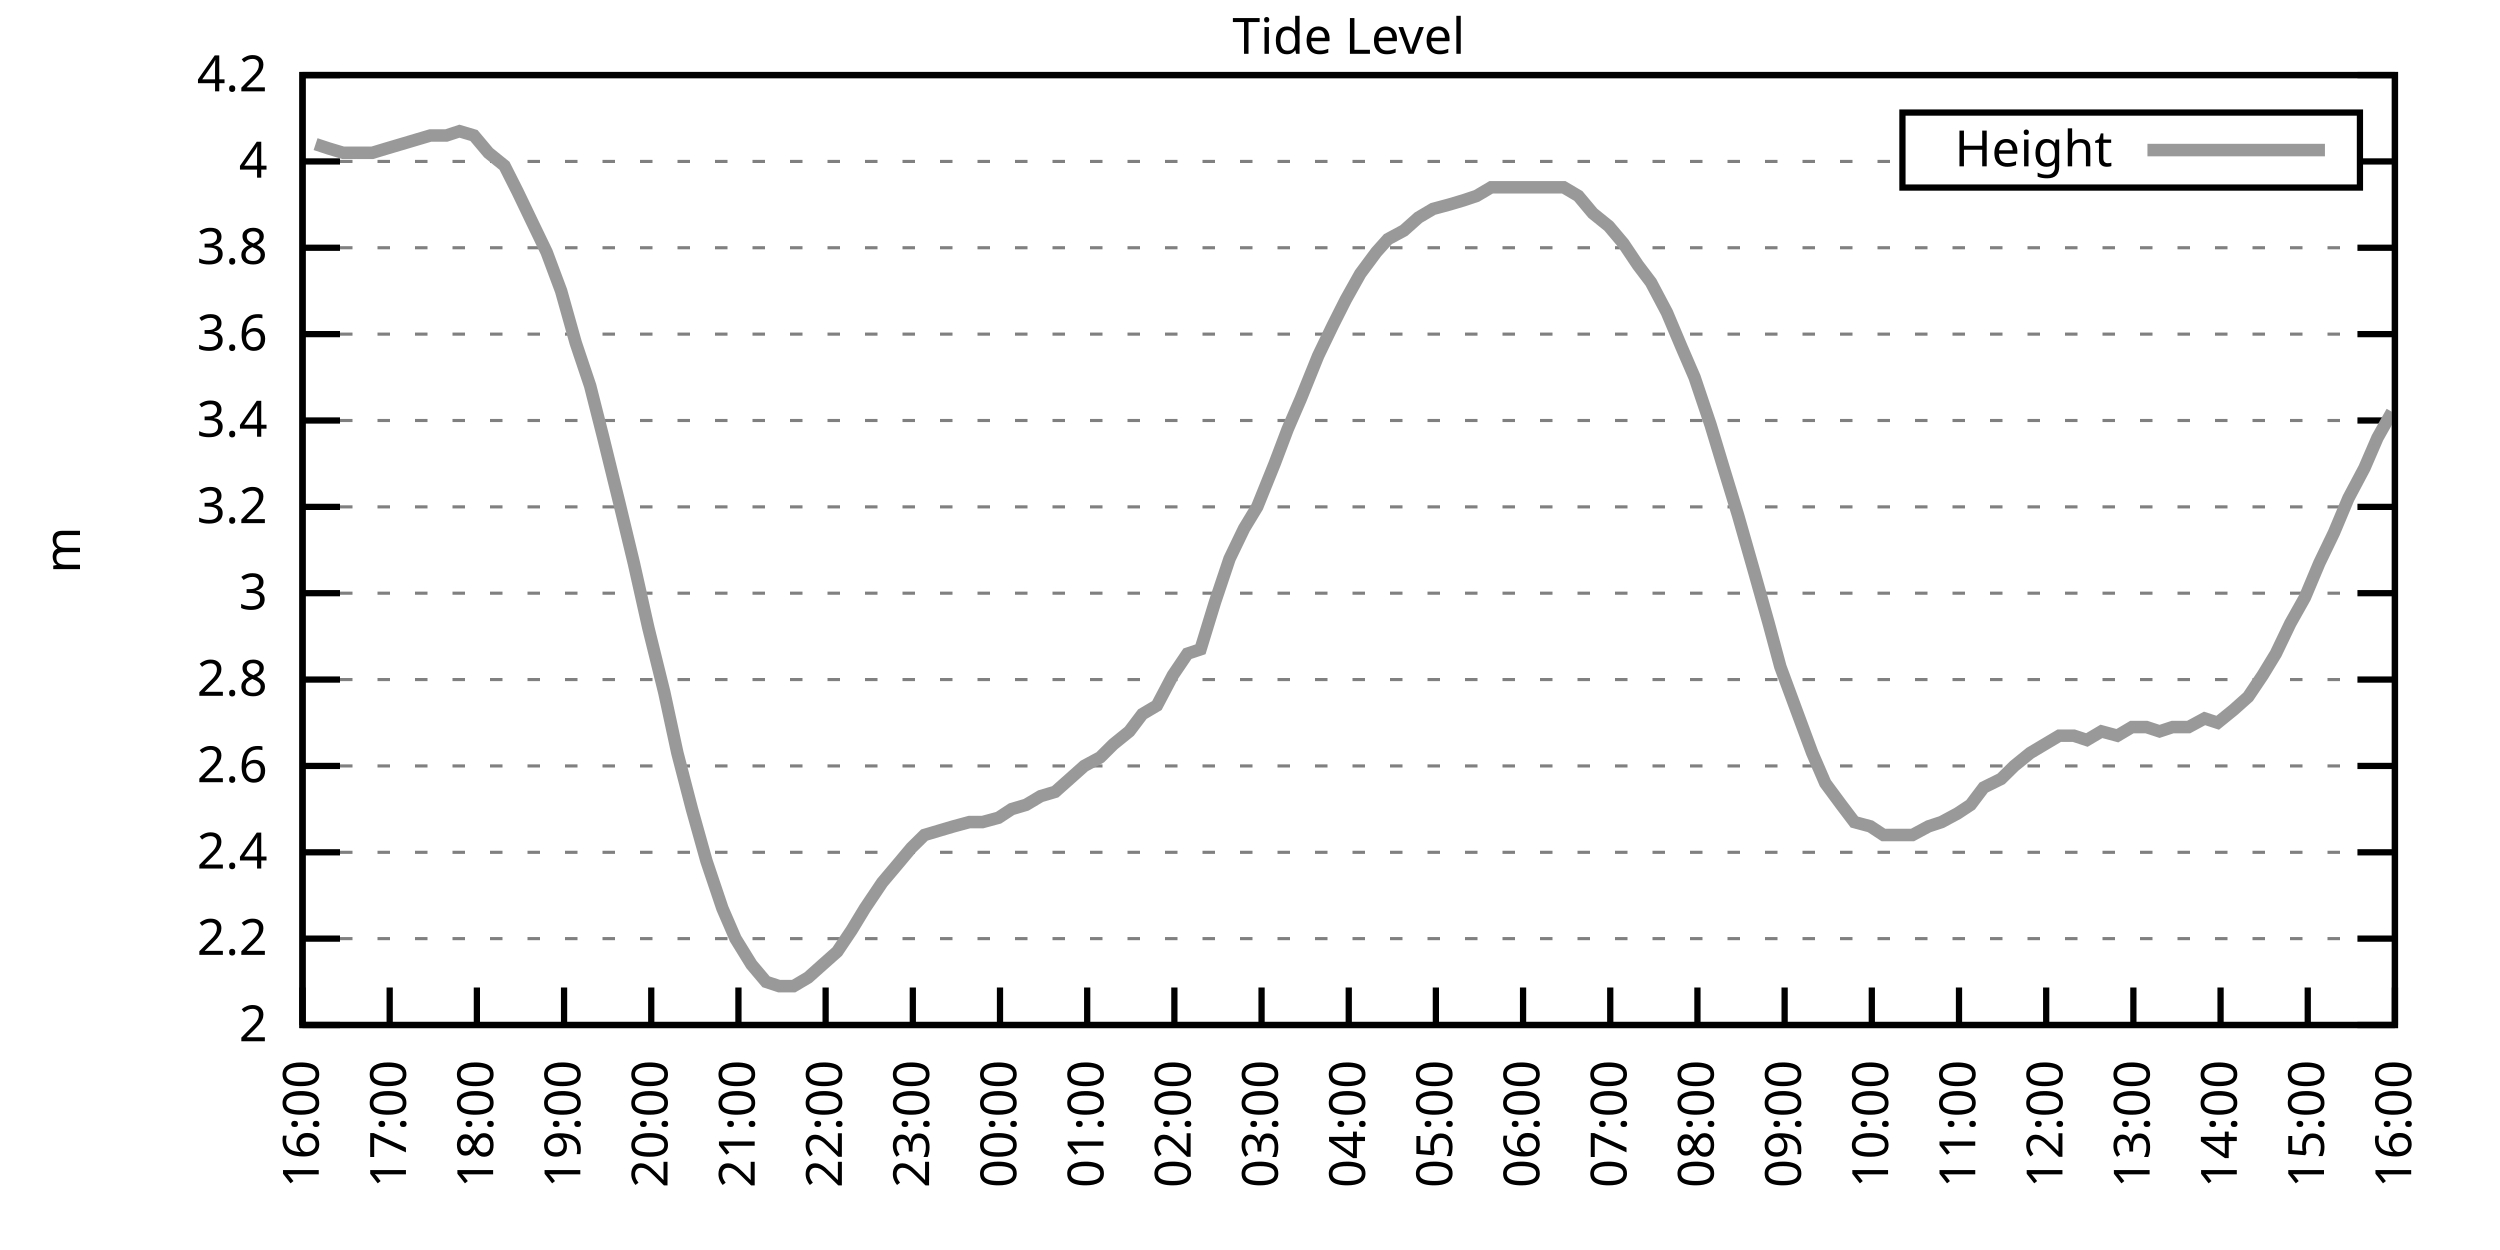
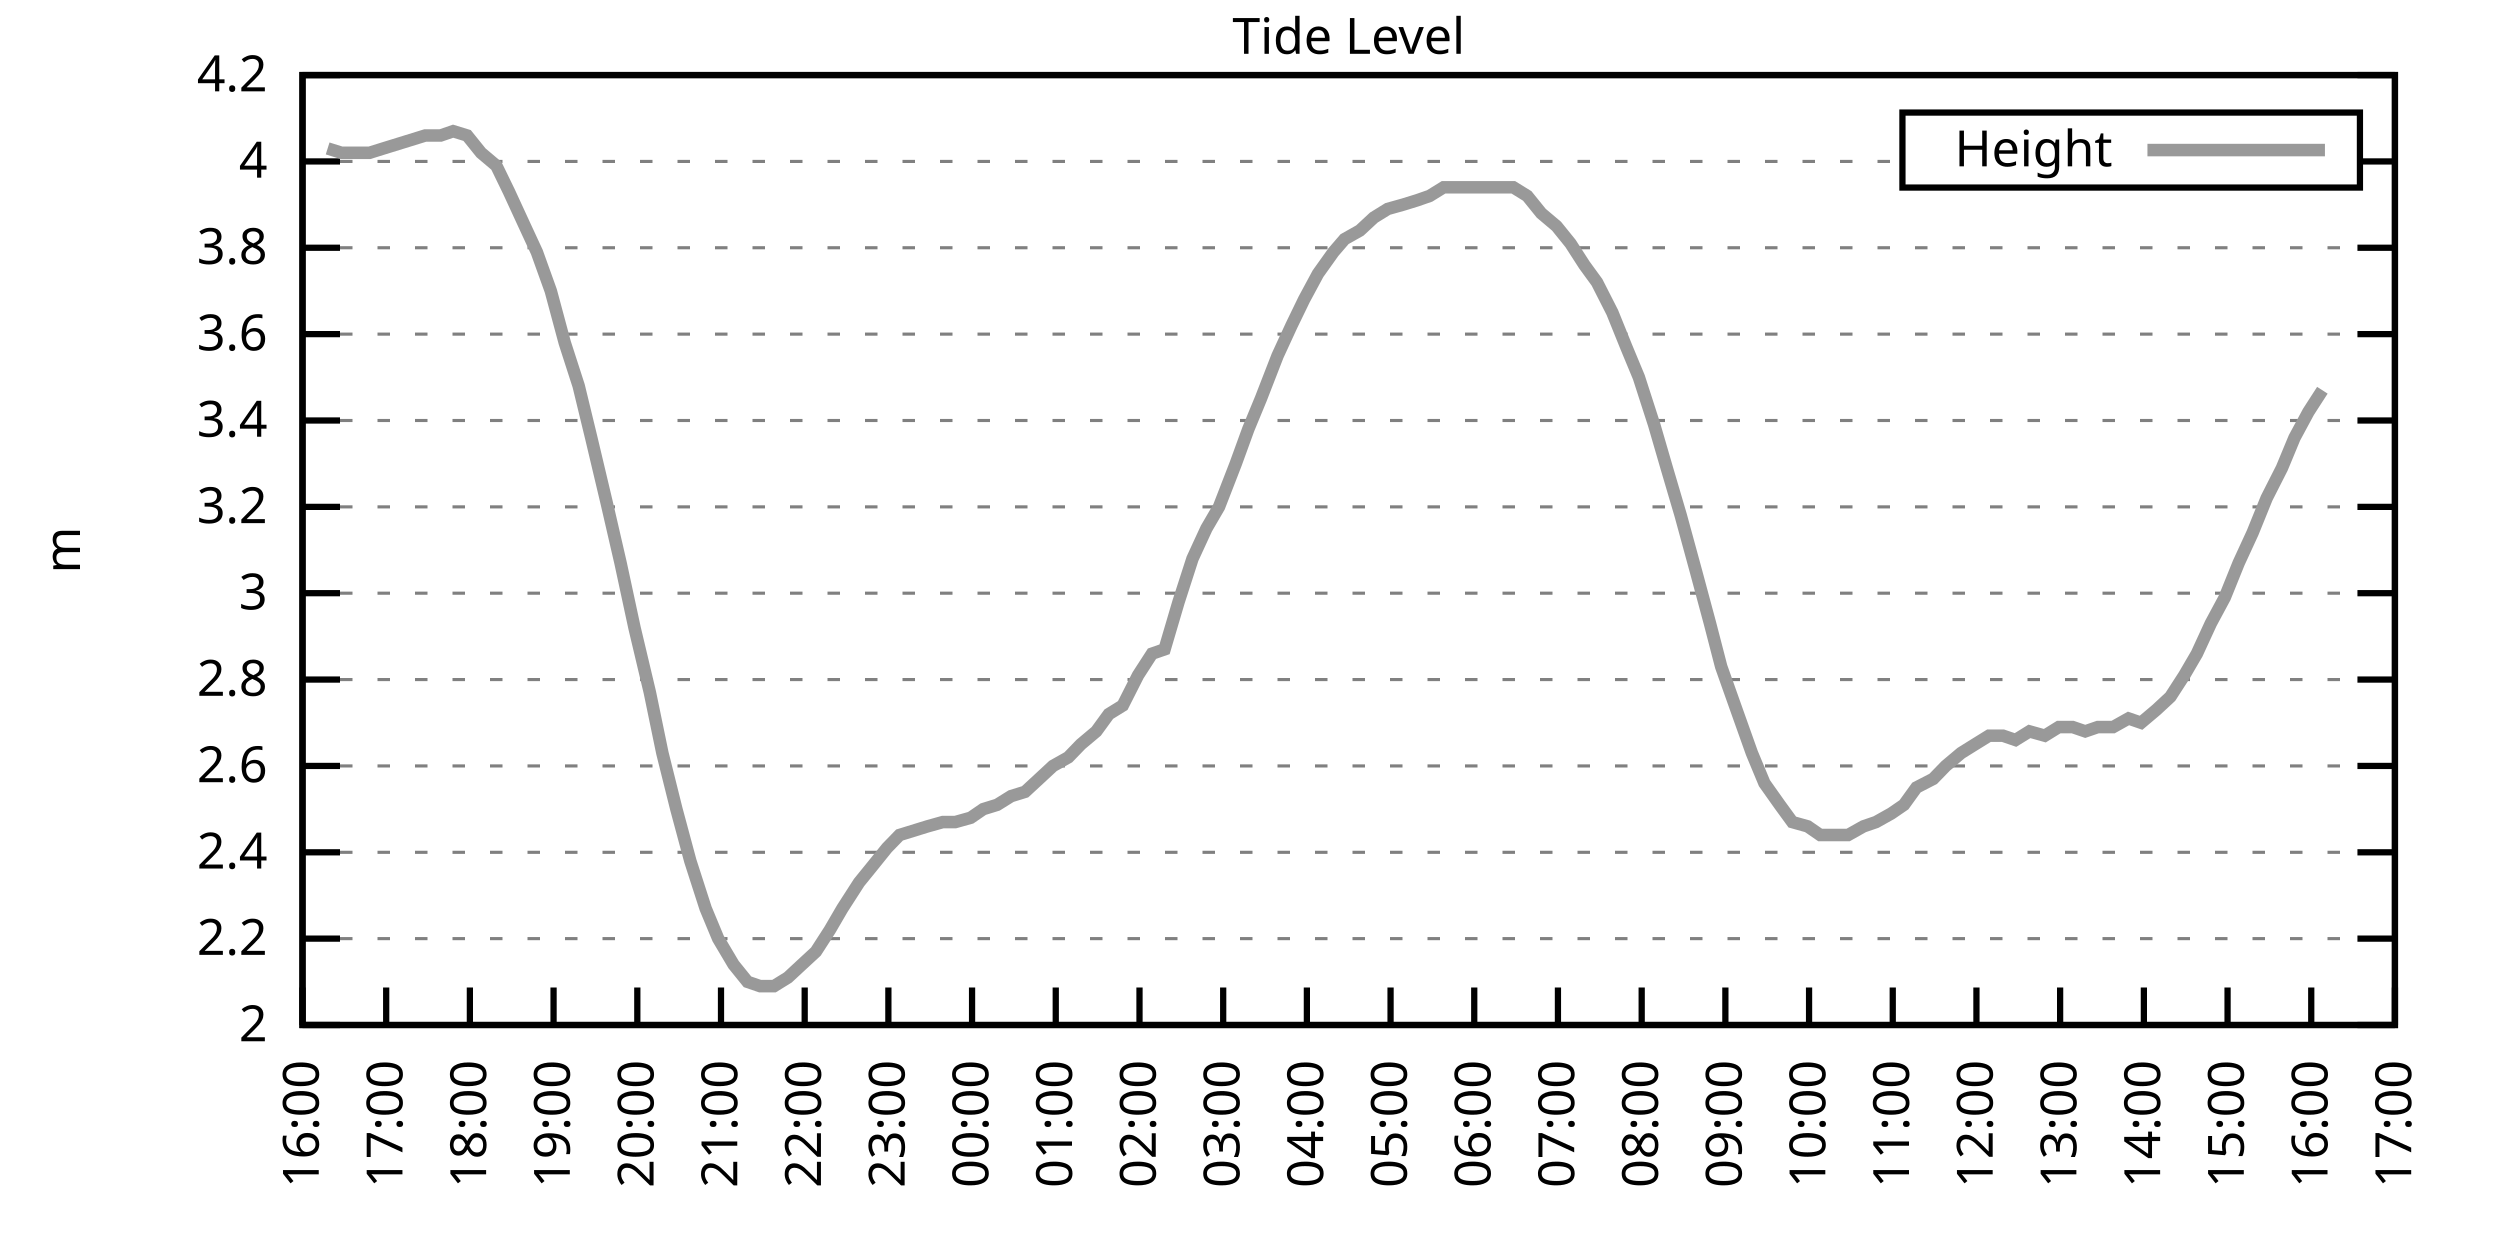
<svg xmlns="http://www.w3.org/2000/svg" xmlns:xlink="http://www.w3.org/1999/xlink" width="400" height="200" viewBox="0 0 400 200">
  <g id="gnuplot_canvas">
    <rect x="0" y="0" width="400" height="200" fill="none" />
    <defs>
      <circle id="gpDot" r="0.5" stroke-width="0.5" stroke="currentColor" />
      <path id="gpPt0" stroke-width="0.333" stroke="currentColor" d="M-1,0 h2 M0,-1 v2" />
      <path id="gpPt1" stroke-width="0.333" stroke="currentColor" d="M-1,-1 L1,1 M1,-1 L-1,1" />
      <path id="gpPt2" stroke-width="0.333" stroke="currentColor" d="M-1,0 L1,0 M0,-1 L0,1 M-1,-1 L1,1 M-1,1 L1,-1" />
      <rect id="gpPt3" stroke-width="0.333" stroke="currentColor" x="-1" y="-1" width="2" height="2" />
      <rect id="gpPt4" stroke-width="0.333" stroke="currentColor" fill="currentColor" x="-1" y="-1" width="2" height="2" />
      <circle id="gpPt5" stroke-width="0.333" stroke="currentColor" cx="0" cy="0" r="1" />
      <use xlink:href="#gpPt5" id="gpPt6" fill="currentColor" stroke="none" />
      <path id="gpPt7" stroke-width="0.333" stroke="currentColor" d="M0,-1.33 L-1.33,0.67 L1.33,0.67 z" />
      <use xlink:href="#gpPt7" id="gpPt8" fill="currentColor" stroke="none" />
      <use xlink:href="#gpPt7" id="gpPt9" stroke="currentColor" transform="rotate(180)" />
      <use xlink:href="#gpPt9" id="gpPt10" fill="currentColor" stroke="none" />
      <use xlink:href="#gpPt3" id="gpPt11" stroke="currentColor" transform="rotate(45)" />
      <use xlink:href="#gpPt11" id="gpPt12" fill="currentColor" stroke="none" />
      <path id="gpPt13" stroke-width="0.333" stroke="currentColor" d="M0,1.330 L1.265,0.411 L0.782,-1.067 L-0.782,-1.076 L-1.265,0.411 z" />
      <use xlink:href="#gpPt13" id="gpPt14" fill="currentColor" stroke="none" />
      <filter id="textbox" filterUnits="objectBoundingBox" x="0" y="0" height="1" width="1">
        <feFlood flood-color="white" flood-opacity="1" result="bgnd" />
        <feComposite in="SourceGraphic" in2="bgnd" operator="atop" />
      </filter>
      <filter id="greybox" filterUnits="objectBoundingBox" x="0" y="0" height="1" width="1">
        <feFlood flood-color="lightgrey" flood-opacity="1" result="grey" />
        <feComposite in="SourceGraphic" in2="grey" operator="atop" />
      </filter>
    </defs>
    <g fill="none" color="white" stroke="currentColor" stroke-width="1.00" stroke-linecap="butt" stroke-linejoin="miter">
</g>
    <g fill="none" color="black" stroke="currentColor" stroke-width="1.00" stroke-linecap="butt" stroke-linejoin="miter">
      <g stroke="none" shape-rendering="crispEdges">
        <polygon fill="rgb(255, 255, 255)" points="48.40,164.00 383.18,164.00 383.18,12.02 48.40,12.02 " />
      </g>
    </g>
    <g fill="none" color="black" stroke="currentColor" stroke-width="1.00" stroke-linecap="butt" stroke-linejoin="miter">
</g>
    <g fill="none" color="black" stroke="black" stroke-width="0.50" stroke-linecap="butt" stroke-linejoin="miter">
</g>
    <g fill="none" color="gray" stroke="currentColor" stroke-width="0.50" stroke-linecap="butt" stroke-linejoin="miter">
      <path stroke="gray" stroke-dasharray="2,4" class="gridline" d="M48.40,164.00 L383.19,164.00  " />
    </g>
    <g fill="none" color="gray" stroke="gray" stroke-width="1.00" stroke-linecap="butt" stroke-linejoin="miter">
</g>
    <g fill="none" color="black" stroke="currentColor" stroke-width="1.00" stroke-linecap="butt" stroke-linejoin="miter">
      <path stroke="black" d="M48.40,164.00 L54.40,164.00 M383.19,164.00 L377.19,164.00  " />
      <g transform="translate(42.80,166.60)" stroke="none" fill="black" font-family="Sans" font-size="8.00" text-anchor="end">
        <text>
          <tspan font-family="Sans"> 2</tspan>
        </text>
      </g>
    </g>
    <g fill="none" color="black" stroke="currentColor" stroke-width="1.00" stroke-linecap="butt" stroke-linejoin="miter">
</g>
    <g fill="none" color="black" stroke="black" stroke-width="0.50" stroke-linecap="butt" stroke-linejoin="miter">
</g>
    <g fill="none" color="gray" stroke="currentColor" stroke-width="0.50" stroke-linecap="butt" stroke-linejoin="miter">
      <path stroke="gray" stroke-dasharray="2,4" class="gridline" d="M48.40,150.18 L383.19,150.18  " />
    </g>
    <g fill="none" color="gray" stroke="gray" stroke-width="1.00" stroke-linecap="butt" stroke-linejoin="miter">
</g>
    <g fill="none" color="black" stroke="currentColor" stroke-width="1.00" stroke-linecap="butt" stroke-linejoin="miter">
      <path stroke="black" d="M48.40,150.18 L54.40,150.18 M383.19,150.18 L377.19,150.18  " />
      <g transform="translate(42.80,152.78)" stroke="none" fill="black" font-family="Sans" font-size="8.00" text-anchor="end">
        <text>
          <tspan font-family="Sans"> 2.2</tspan>
        </text>
      </g>
    </g>
    <g fill="none" color="black" stroke="currentColor" stroke-width="1.00" stroke-linecap="butt" stroke-linejoin="miter">
</g>
    <g fill="none" color="black" stroke="black" stroke-width="0.50" stroke-linecap="butt" stroke-linejoin="miter">
</g>
    <g fill="none" color="gray" stroke="currentColor" stroke-width="0.50" stroke-linecap="butt" stroke-linejoin="miter">
      <path stroke="gray" stroke-dasharray="2,4" class="gridline" d="M48.40,136.37 L383.19,136.37  " />
    </g>
    <g fill="none" color="gray" stroke="gray" stroke-width="1.00" stroke-linecap="butt" stroke-linejoin="miter">
</g>
    <g fill="none" color="black" stroke="currentColor" stroke-width="1.00" stroke-linecap="butt" stroke-linejoin="miter">
      <path stroke="black" d="M48.40,136.37 L54.40,136.37 M383.19,136.37 L377.19,136.37  " />
      <g transform="translate(42.80,138.97)" stroke="none" fill="black" font-family="Sans" font-size="8.00" text-anchor="end">
        <text>
          <tspan font-family="Sans"> 2.4</tspan>
        </text>
      </g>
    </g>
    <g fill="none" color="black" stroke="currentColor" stroke-width="1.00" stroke-linecap="butt" stroke-linejoin="miter">
</g>
    <g fill="none" color="black" stroke="black" stroke-width="0.50" stroke-linecap="butt" stroke-linejoin="miter">
</g>
    <g fill="none" color="gray" stroke="currentColor" stroke-width="0.50" stroke-linecap="butt" stroke-linejoin="miter">
      <path stroke="gray" stroke-dasharray="2,4" class="gridline" d="M48.40,122.55 L383.19,122.55  " />
    </g>
    <g fill="none" color="gray" stroke="gray" stroke-width="1.00" stroke-linecap="butt" stroke-linejoin="miter">
</g>
    <g fill="none" color="black" stroke="currentColor" stroke-width="1.00" stroke-linecap="butt" stroke-linejoin="miter">
      <path stroke="black" d="M48.40,122.55 L54.40,122.55 M383.19,122.55 L377.19,122.55  " />
      <g transform="translate(42.80,125.15)" stroke="none" fill="black" font-family="Sans" font-size="8.00" text-anchor="end">
        <text>
          <tspan font-family="Sans"> 2.6</tspan>
        </text>
      </g>
    </g>
    <g fill="none" color="black" stroke="currentColor" stroke-width="1.00" stroke-linecap="butt" stroke-linejoin="miter">
</g>
    <g fill="none" color="black" stroke="black" stroke-width="0.50" stroke-linecap="butt" stroke-linejoin="miter">
</g>
    <g fill="none" color="gray" stroke="currentColor" stroke-width="0.50" stroke-linecap="butt" stroke-linejoin="miter">
      <path stroke="gray" stroke-dasharray="2,4" class="gridline" d="M48.40,108.73 L383.19,108.73  " />
    </g>
    <g fill="none" color="gray" stroke="gray" stroke-width="1.00" stroke-linecap="butt" stroke-linejoin="miter">
</g>
    <g fill="none" color="black" stroke="currentColor" stroke-width="1.00" stroke-linecap="butt" stroke-linejoin="miter">
      <path stroke="black" d="M48.40,108.73 L54.40,108.73 M383.19,108.73 L377.19,108.73  " />
      <g transform="translate(42.80,111.33)" stroke="none" fill="black" font-family="Sans" font-size="8.00" text-anchor="end">
        <text>
          <tspan font-family="Sans"> 2.8</tspan>
        </text>
      </g>
    </g>
    <g fill="none" color="black" stroke="currentColor" stroke-width="1.00" stroke-linecap="butt" stroke-linejoin="miter">
</g>
    <g fill="none" color="black" stroke="black" stroke-width="0.50" stroke-linecap="butt" stroke-linejoin="miter">
</g>
    <g fill="none" color="gray" stroke="currentColor" stroke-width="0.50" stroke-linecap="butt" stroke-linejoin="miter">
      <path stroke="gray" stroke-dasharray="2,4" class="gridline" d="M48.40,94.91 L383.19,94.91  " />
    </g>
    <g fill="none" color="gray" stroke="gray" stroke-width="1.00" stroke-linecap="butt" stroke-linejoin="miter">
</g>
    <g fill="none" color="black" stroke="currentColor" stroke-width="1.00" stroke-linecap="butt" stroke-linejoin="miter">
      <path stroke="black" d="M48.40,94.91 L54.40,94.91 M383.19,94.91 L377.19,94.91  " />
      <g transform="translate(42.80,97.51)" stroke="none" fill="black" font-family="Sans" font-size="8.00" text-anchor="end">
        <text>
          <tspan font-family="Sans"> 3</tspan>
        </text>
      </g>
    </g>
    <g fill="none" color="black" stroke="currentColor" stroke-width="1.00" stroke-linecap="butt" stroke-linejoin="miter">
</g>
    <g fill="none" color="black" stroke="black" stroke-width="0.50" stroke-linecap="butt" stroke-linejoin="miter">
</g>
    <g fill="none" color="gray" stroke="currentColor" stroke-width="0.50" stroke-linecap="butt" stroke-linejoin="miter">
      <path stroke="gray" stroke-dasharray="2,4" class="gridline" d="M48.40,81.10 L383.19,81.10  " />
    </g>
    <g fill="none" color="gray" stroke="gray" stroke-width="1.00" stroke-linecap="butt" stroke-linejoin="miter">
</g>
    <g fill="none" color="black" stroke="currentColor" stroke-width="1.00" stroke-linecap="butt" stroke-linejoin="miter">
      <path stroke="black" d="M48.40,81.10 L54.40,81.10 M383.19,81.10 L377.19,81.10  " />
      <g transform="translate(42.80,83.70)" stroke="none" fill="black" font-family="Sans" font-size="8.00" text-anchor="end">
        <text>
          <tspan font-family="Sans"> 3.2</tspan>
        </text>
      </g>
    </g>
    <g fill="none" color="black" stroke="currentColor" stroke-width="1.00" stroke-linecap="butt" stroke-linejoin="miter">
</g>
    <g fill="none" color="black" stroke="black" stroke-width="0.50" stroke-linecap="butt" stroke-linejoin="miter">
</g>
    <g fill="none" color="gray" stroke="currentColor" stroke-width="0.50" stroke-linecap="butt" stroke-linejoin="miter">
      <path stroke="gray" stroke-dasharray="2,4" class="gridline" d="M48.40,67.28 L383.19,67.28  " />
    </g>
    <g fill="none" color="gray" stroke="gray" stroke-width="1.00" stroke-linecap="butt" stroke-linejoin="miter">
</g>
    <g fill="none" color="black" stroke="currentColor" stroke-width="1.00" stroke-linecap="butt" stroke-linejoin="miter">
      <path stroke="black" d="M48.40,67.28 L54.40,67.28 M383.19,67.28 L377.19,67.28  " />
      <g transform="translate(42.80,69.88)" stroke="none" fill="black" font-family="Sans" font-size="8.00" text-anchor="end">
        <text>
          <tspan font-family="Sans"> 3.4</tspan>
        </text>
      </g>
    </g>
    <g fill="none" color="black" stroke="currentColor" stroke-width="1.00" stroke-linecap="butt" stroke-linejoin="miter">
</g>
    <g fill="none" color="black" stroke="black" stroke-width="0.50" stroke-linecap="butt" stroke-linejoin="miter">
</g>
    <g fill="none" color="gray" stroke="currentColor" stroke-width="0.50" stroke-linecap="butt" stroke-linejoin="miter">
      <path stroke="gray" stroke-dasharray="2,4" class="gridline" d="M48.40,53.46 L383.19,53.46  " />
    </g>
    <g fill="none" color="gray" stroke="gray" stroke-width="1.00" stroke-linecap="butt" stroke-linejoin="miter">
</g>
    <g fill="none" color="black" stroke="currentColor" stroke-width="1.00" stroke-linecap="butt" stroke-linejoin="miter">
      <path stroke="black" d="M48.40,53.46 L54.40,53.46 M383.19,53.46 L377.19,53.46  " />
      <g transform="translate(42.80,56.06)" stroke="none" fill="black" font-family="Sans" font-size="8.00" text-anchor="end">
        <text>
          <tspan font-family="Sans"> 3.6</tspan>
        </text>
      </g>
    </g>
    <g fill="none" color="black" stroke="currentColor" stroke-width="1.00" stroke-linecap="butt" stroke-linejoin="miter">
</g>
    <g fill="none" color="black" stroke="black" stroke-width="0.50" stroke-linecap="butt" stroke-linejoin="miter">
</g>
    <g fill="none" color="gray" stroke="currentColor" stroke-width="0.50" stroke-linecap="butt" stroke-linejoin="miter">
      <path stroke="gray" stroke-dasharray="2,4" class="gridline" d="M48.40,39.64 L383.19,39.64  " />
    </g>
    <g fill="none" color="gray" stroke="gray" stroke-width="1.00" stroke-linecap="butt" stroke-linejoin="miter">
</g>
    <g fill="none" color="black" stroke="currentColor" stroke-width="1.00" stroke-linecap="butt" stroke-linejoin="miter">
      <path stroke="black" d="M48.40,39.64 L54.40,39.64 M383.19,39.64 L377.19,39.64  " />
      <g transform="translate(42.80,42.24)" stroke="none" fill="black" font-family="Sans" font-size="8.00" text-anchor="end">
        <text>
          <tspan font-family="Sans"> 3.8</tspan>
        </text>
      </g>
    </g>
    <g fill="none" color="black" stroke="currentColor" stroke-width="1.00" stroke-linecap="butt" stroke-linejoin="miter">
</g>
    <g fill="none" color="black" stroke="black" stroke-width="0.50" stroke-linecap="butt" stroke-linejoin="miter">
</g>
    <g fill="none" color="gray" stroke="currentColor" stroke-width="0.50" stroke-linecap="butt" stroke-linejoin="miter">
      <path stroke="gray" stroke-dasharray="2,4" class="gridline" d="M48.40,25.83 L304.39,25.83 M377.59,25.83 L383.19,25.83  " />
    </g>
    <g fill="none" color="gray" stroke="gray" stroke-width="1.00" stroke-linecap="butt" stroke-linejoin="miter">
</g>
    <g fill="none" color="black" stroke="currentColor" stroke-width="1.00" stroke-linecap="butt" stroke-linejoin="miter">
      <path stroke="black" d="M48.40,25.83 L54.40,25.83 M383.19,25.83 L377.19,25.83  " />
      <g transform="translate(42.80,28.43)" stroke="none" fill="black" font-family="Sans" font-size="8.00" text-anchor="end">
        <text>
          <tspan font-family="Sans"> 4</tspan>
        </text>
      </g>
    </g>
    <g fill="none" color="black" stroke="currentColor" stroke-width="1.00" stroke-linecap="butt" stroke-linejoin="miter">
</g>
    <g fill="none" color="black" stroke="black" stroke-width="0.50" stroke-linecap="butt" stroke-linejoin="miter">
</g>
    <g fill="none" color="gray" stroke="currentColor" stroke-width="0.50" stroke-linecap="butt" stroke-linejoin="miter">
      <path stroke="gray" stroke-dasharray="2,4" class="gridline" d="M48.40,12.01 L383.19,12.01  " />
    </g>
    <g fill="none" color="gray" stroke="gray" stroke-width="1.00" stroke-linecap="butt" stroke-linejoin="miter">
</g>
    <g fill="none" color="black" stroke="currentColor" stroke-width="1.00" stroke-linecap="butt" stroke-linejoin="miter">
      <path stroke="black" d="M48.40,12.01 L54.40,12.01 M383.19,12.01 L377.19,12.01  " />
      <g transform="translate(42.80,14.61)" stroke="none" fill="black" font-family="Sans" font-size="8.00" text-anchor="end">
        <text>
          <tspan font-family="Sans"> 4.2</tspan>
        </text>
      </g>
    </g>
    <g fill="none" color="black" stroke="currentColor" stroke-width="1.00" stroke-linecap="butt" stroke-linejoin="miter">
      <path stroke="black" d="M48.40,164.00 L48.40,158.00  " />
      <g transform="translate(51.00,169.60) rotate(270.00)" stroke="none" fill="black" font-family="Sans" font-size="8.00" text-anchor="end">
        <text>
          <tspan font-family="Sans">16:00</tspan>
        </text>
      </g>
    </g>
    <g fill="none" color="black" stroke="currentColor" stroke-width="1.00" stroke-linecap="butt" stroke-linejoin="miter">
-       <path stroke="black" d="M62.35,164.00 L62.35,158.00  " />
-       <g transform="translate(64.95,169.60) rotate(270.00)" stroke="none" fill="black" font-family="Sans" font-size="8.00" text-anchor="end">
+       <path stroke="black" d="M61.79,164.00 L61.79,158.00  " />
+       <g transform="translate(64.39,169.60) rotate(270.00)" stroke="none" fill="black" font-family="Sans" font-size="8.00" text-anchor="end">
        <text>
          <tspan font-family="Sans">17:00</tspan>
        </text>
      </g>
    </g>
    <g fill="none" color="black" stroke="currentColor" stroke-width="1.00" stroke-linecap="butt" stroke-linejoin="miter">
-       <path stroke="black" d="M76.30,164.00 L76.30,158.00  " />
-       <g transform="translate(78.90,169.60) rotate(270.00)" stroke="none" fill="black" font-family="Sans" font-size="8.00" text-anchor="end">
+       <path stroke="black" d="M75.18,164.00 L75.18,158.00  " />
+       <g transform="translate(77.78,169.60) rotate(270.00)" stroke="none" fill="black" font-family="Sans" font-size="8.00" text-anchor="end">
        <text>
          <tspan font-family="Sans">18:00</tspan>
        </text>
      </g>
    </g>
    <g fill="none" color="black" stroke="currentColor" stroke-width="1.00" stroke-linecap="butt" stroke-linejoin="miter">
-       <path stroke="black" d="M90.25,164.00 L90.25,158.00  " />
-       <g transform="translate(92.85,169.60) rotate(270.00)" stroke="none" fill="black" font-family="Sans" font-size="8.00" text-anchor="end">
+       <path stroke="black" d="M88.57,164.00 L88.57,158.00  " />
+       <g transform="translate(91.17,169.60) rotate(270.00)" stroke="none" fill="black" font-family="Sans" font-size="8.00" text-anchor="end">
        <text>
          <tspan font-family="Sans">19:00</tspan>
        </text>
      </g>
    </g>
    <g fill="none" color="black" stroke="currentColor" stroke-width="1.00" stroke-linecap="butt" stroke-linejoin="miter">
-       <path stroke="black" d="M104.20,164.00 L104.20,158.00  " />
-       <g transform="translate(106.80,169.60) rotate(270.00)" stroke="none" fill="black" font-family="Sans" font-size="8.00" text-anchor="end">
+       <path stroke="black" d="M101.97,164.00 L101.97,158.00  " />
+       <g transform="translate(104.57,169.60) rotate(270.00)" stroke="none" fill="black" font-family="Sans" font-size="8.00" text-anchor="end">
        <text>
          <tspan font-family="Sans">20:00</tspan>
        </text>
      </g>
    </g>
    <g fill="none" color="black" stroke="currentColor" stroke-width="1.00" stroke-linecap="butt" stroke-linejoin="miter">
-       <path stroke="black" d="M118.15,164.00 L118.15,158.00  " />
-       <g transform="translate(120.75,169.60) rotate(270.00)" stroke="none" fill="black" font-family="Sans" font-size="8.00" text-anchor="end">
+       <path stroke="black" d="M115.36,164.00 L115.36,158.00  " />
+       <g transform="translate(117.96,169.60) rotate(270.00)" stroke="none" fill="black" font-family="Sans" font-size="8.00" text-anchor="end">
        <text>
          <tspan font-family="Sans">21:00</tspan>
        </text>
      </g>
    </g>
    <g fill="none" color="black" stroke="currentColor" stroke-width="1.00" stroke-linecap="butt" stroke-linejoin="miter">
-       <path stroke="black" d="M132.10,164.00 L132.10,158.00  " />
-       <g transform="translate(134.70,169.60) rotate(270.00)" stroke="none" fill="black" font-family="Sans" font-size="8.00" text-anchor="end">
+       <path stroke="black" d="M128.75,164.00 L128.75,158.00  " />
+       <g transform="translate(131.35,169.60) rotate(270.00)" stroke="none" fill="black" font-family="Sans" font-size="8.00" text-anchor="end">
        <text>
          <tspan font-family="Sans">22:00</tspan>
        </text>
      </g>
    </g>
    <g fill="none" color="black" stroke="currentColor" stroke-width="1.00" stroke-linecap="butt" stroke-linejoin="miter">
-       <path stroke="black" d="M146.05,164.00 L146.05,158.00  " />
-       <g transform="translate(148.65,169.60) rotate(270.00)" stroke="none" fill="black" font-family="Sans" font-size="8.00" text-anchor="end">
+       <path stroke="black" d="M142.14,164.00 L142.14,158.00  " />
+       <g transform="translate(144.74,169.60) rotate(270.00)" stroke="none" fill="black" font-family="Sans" font-size="8.00" text-anchor="end">
        <text>
          <tspan font-family="Sans">23:00</tspan>
        </text>
      </g>
    </g>
    <g fill="none" color="black" stroke="currentColor" stroke-width="1.00" stroke-linecap="butt" stroke-linejoin="miter">
-       <path stroke="black" d="M160.00,164.00 L160.00,158.00  " />
-       <g transform="translate(162.60,169.60) rotate(270.00)" stroke="none" fill="black" font-family="Sans" font-size="8.00" text-anchor="end">
+       <path stroke="black" d="M155.53,164.00 L155.53,158.00  " />
+       <g transform="translate(158.13,169.60) rotate(270.00)" stroke="none" fill="black" font-family="Sans" font-size="8.00" text-anchor="end">
        <text>
          <tspan font-family="Sans">00:00</tspan>
        </text>
      </g>
    </g>
    <g fill="none" color="black" stroke="currentColor" stroke-width="1.00" stroke-linecap="butt" stroke-linejoin="miter">
-       <path stroke="black" d="M173.95,164.00 L173.95,158.00  " />
-       <g transform="translate(176.55,169.60) rotate(270.00)" stroke="none" fill="black" font-family="Sans" font-size="8.00" text-anchor="end">
+       <path stroke="black" d="M168.92,164.00 L168.92,158.00  " />
+       <g transform="translate(171.52,169.60) rotate(270.00)" stroke="none" fill="black" font-family="Sans" font-size="8.00" text-anchor="end">
        <text>
          <tspan font-family="Sans">01:00</tspan>
        </text>
      </g>
    </g>
    <g fill="none" color="black" stroke="currentColor" stroke-width="1.00" stroke-linecap="butt" stroke-linejoin="miter">
-       <path stroke="black" d="M187.90,164.00 L187.90,158.00  " />
-       <g transform="translate(190.50,169.60) rotate(270.00)" stroke="none" fill="black" font-family="Sans" font-size="8.00" text-anchor="end">
+       <path stroke="black" d="M182.32,164.00 L182.32,158.00  " />
+       <g transform="translate(184.92,169.60) rotate(270.00)" stroke="none" fill="black" font-family="Sans" font-size="8.00" text-anchor="end">
        <text>
          <tspan font-family="Sans">02:00</tspan>
        </text>
      </g>
    </g>
    <g fill="none" color="black" stroke="currentColor" stroke-width="1.00" stroke-linecap="butt" stroke-linejoin="miter">
-       <path stroke="black" d="M201.85,164.00 L201.85,158.00  " />
-       <g transform="translate(204.45,169.60) rotate(270.00)" stroke="none" fill="black" font-family="Sans" font-size="8.00" text-anchor="end">
+       <path stroke="black" d="M195.71,164.00 L195.71,158.00  " />
+       <g transform="translate(198.31,169.60) rotate(270.00)" stroke="none" fill="black" font-family="Sans" font-size="8.00" text-anchor="end">
        <text>
          <tspan font-family="Sans">03:00</tspan>
        </text>
      </g>
    </g>
    <g fill="none" color="black" stroke="currentColor" stroke-width="1.00" stroke-linecap="butt" stroke-linejoin="miter">
-       <path stroke="black" d="M215.80,164.00 L215.80,158.00  " />
-       <g transform="translate(218.40,169.60) rotate(270.00)" stroke="none" fill="black" font-family="Sans" font-size="8.00" text-anchor="end">
+       <path stroke="black" d="M209.10,164.00 L209.10,158.00  " />
+       <g transform="translate(211.70,169.60) rotate(270.00)" stroke="none" fill="black" font-family="Sans" font-size="8.00" text-anchor="end">
        <text>
          <tspan font-family="Sans">04:00</tspan>
        </text>
      </g>
    </g>
    <g fill="none" color="black" stroke="currentColor" stroke-width="1.00" stroke-linecap="butt" stroke-linejoin="miter">
-       <path stroke="black" d="M229.74,164.00 L229.74,158.00  " />
-       <g transform="translate(232.34,169.60) rotate(270.00)" stroke="none" fill="black" font-family="Sans" font-size="8.00" text-anchor="end">
+       <path stroke="black" d="M222.49,164.00 L222.49,158.00  " />
+       <g transform="translate(225.09,169.60) rotate(270.00)" stroke="none" fill="black" font-family="Sans" font-size="8.00" text-anchor="end">
        <text>
          <tspan font-family="Sans">05:00</tspan>
        </text>
      </g>
    </g>
    <g fill="none" color="black" stroke="currentColor" stroke-width="1.00" stroke-linecap="butt" stroke-linejoin="miter">
-       <path stroke="black" d="M243.69,164.00 L243.69,158.00  " />
-       <g transform="translate(246.29,169.60) rotate(270.00)" stroke="none" fill="black" font-family="Sans" font-size="8.00" text-anchor="end">
+       <path stroke="black" d="M235.88,164.00 L235.88,158.00  " />
+       <g transform="translate(238.48,169.60) rotate(270.00)" stroke="none" fill="black" font-family="Sans" font-size="8.00" text-anchor="end">
        <text>
          <tspan font-family="Sans">06:00</tspan>
        </text>
      </g>
    </g>
    <g fill="none" color="black" stroke="currentColor" stroke-width="1.00" stroke-linecap="butt" stroke-linejoin="miter">
-       <path stroke="black" d="M257.64,164.00 L257.64,158.00  " />
-       <g transform="translate(260.24,169.60) rotate(270.00)" stroke="none" fill="black" font-family="Sans" font-size="8.00" text-anchor="end">
+       <path stroke="black" d="M249.27,164.00 L249.27,158.00  " />
+       <g transform="translate(251.87,169.60) rotate(270.00)" stroke="none" fill="black" font-family="Sans" font-size="8.00" text-anchor="end">
        <text>
          <tspan font-family="Sans">07:00</tspan>
        </text>
      </g>
    </g>
    <g fill="none" color="black" stroke="currentColor" stroke-width="1.00" stroke-linecap="butt" stroke-linejoin="miter">
-       <path stroke="black" d="M271.59,164.00 L271.59,158.00  " />
-       <g transform="translate(274.19,169.60) rotate(270.00)" stroke="none" fill="black" font-family="Sans" font-size="8.00" text-anchor="end">
+       <path stroke="black" d="M262.67,164.00 L262.67,158.00  " />
+       <g transform="translate(265.27,169.60) rotate(270.00)" stroke="none" fill="black" font-family="Sans" font-size="8.00" text-anchor="end">
        <text>
          <tspan font-family="Sans">08:00</tspan>
        </text>
      </g>
    </g>
    <g fill="none" color="black" stroke="currentColor" stroke-width="1.00" stroke-linecap="butt" stroke-linejoin="miter">
-       <path stroke="black" d="M285.54,164.00 L285.54,158.00  " />
-       <g transform="translate(288.14,169.60) rotate(270.00)" stroke="none" fill="black" font-family="Sans" font-size="8.00" text-anchor="end">
+       <path stroke="black" d="M276.06,164.00 L276.06,158.00  " />
+       <g transform="translate(278.66,169.60) rotate(270.00)" stroke="none" fill="black" font-family="Sans" font-size="8.00" text-anchor="end">
        <text>
          <tspan font-family="Sans">09:00</tspan>
        </text>
      </g>
    </g>
    <g fill="none" color="black" stroke="currentColor" stroke-width="1.00" stroke-linecap="butt" stroke-linejoin="miter">
-       <path stroke="black" d="M299.49,164.00 L299.49,158.00  " />
-       <g transform="translate(302.09,169.60) rotate(270.00)" stroke="none" fill="black" font-family="Sans" font-size="8.00" text-anchor="end">
+       <path stroke="black" d="M289.45,164.00 L289.45,158.00  " />
+       <g transform="translate(292.05,169.60) rotate(270.00)" stroke="none" fill="black" font-family="Sans" font-size="8.00" text-anchor="end">
        <text>
          <tspan font-family="Sans">10:00</tspan>
        </text>
      </g>
    </g>
    <g fill="none" color="black" stroke="currentColor" stroke-width="1.00" stroke-linecap="butt" stroke-linejoin="miter">
-       <path stroke="black" d="M313.44,164.00 L313.44,158.00  " />
-       <g transform="translate(316.04,169.60) rotate(270.00)" stroke="none" fill="black" font-family="Sans" font-size="8.00" text-anchor="end">
+       <path stroke="black" d="M302.84,164.00 L302.84,158.00  " />
+       <g transform="translate(305.44,169.60) rotate(270.00)" stroke="none" fill="black" font-family="Sans" font-size="8.00" text-anchor="end">
        <text>
          <tspan font-family="Sans">11:00</tspan>
        </text>
      </g>
    </g>
    <g fill="none" color="black" stroke="currentColor" stroke-width="1.00" stroke-linecap="butt" stroke-linejoin="miter">
-       <path stroke="black" d="M327.39,164.00 L327.39,158.00  " />
-       <g transform="translate(329.99,169.60) rotate(270.00)" stroke="none" fill="black" font-family="Sans" font-size="8.00" text-anchor="end">
+       <path stroke="black" d="M316.23,164.00 L316.23,158.00  " />
+       <g transform="translate(318.83,169.60) rotate(270.00)" stroke="none" fill="black" font-family="Sans" font-size="8.00" text-anchor="end">
        <text>
          <tspan font-family="Sans">12:00</tspan>
        </text>
      </g>
    </g>
    <g fill="none" color="black" stroke="currentColor" stroke-width="1.00" stroke-linecap="butt" stroke-linejoin="miter">
-       <path stroke="black" d="M341.34,164.00 L341.34,158.00  " />
-       <g transform="translate(343.94,169.60) rotate(270.00)" stroke="none" fill="black" font-family="Sans" font-size="8.00" text-anchor="end">
+       <path stroke="black" d="M329.62,164.00 L329.62,158.00  " />
+       <g transform="translate(332.22,169.60) rotate(270.00)" stroke="none" fill="black" font-family="Sans" font-size="8.00" text-anchor="end">
        <text>
          <tspan font-family="Sans">13:00</tspan>
        </text>
      </g>
    </g>
    <g fill="none" color="black" stroke="currentColor" stroke-width="1.00" stroke-linecap="butt" stroke-linejoin="miter">
-       <path stroke="black" d="M355.29,164.00 L355.29,158.00  " />
-       <g transform="translate(357.89,169.60) rotate(270.00)" stroke="none" fill="black" font-family="Sans" font-size="8.00" text-anchor="end">
+       <path stroke="black" d="M343.02,164.00 L343.02,158.00  " />
+       <g transform="translate(345.62,169.60) rotate(270.00)" stroke="none" fill="black" font-family="Sans" font-size="8.00" text-anchor="end">
        <text>
          <tspan font-family="Sans">14:00</tspan>
        </text>
      </g>
    </g>
    <g fill="none" color="black" stroke="currentColor" stroke-width="1.00" stroke-linecap="butt" stroke-linejoin="miter">
-       <path stroke="black" d="M369.24,164.00 L369.24,158.00  " />
-       <g transform="translate(371.84,169.60) rotate(270.00)" stroke="none" fill="black" font-family="Sans" font-size="8.00" text-anchor="end">
+       <path stroke="black" d="M356.41,164.00 L356.41,158.00  " />
+       <g transform="translate(359.01,169.60) rotate(270.00)" stroke="none" fill="black" font-family="Sans" font-size="8.00" text-anchor="end">
        <text>
          <tspan font-family="Sans">15:00</tspan>
+         </text>
+       </g>
+     </g>
+     <g fill="none" color="black" stroke="currentColor" stroke-width="1.00" stroke-linecap="butt" stroke-linejoin="miter">
+       <path stroke="black" d="M369.80,164.00 L369.80,158.00  " />
+       <g transform="translate(372.40,169.60) rotate(270.00)" stroke="none" fill="black" font-family="Sans" font-size="8.00" text-anchor="end">
+         <text>
+           <tspan font-family="Sans">16:00</tspan>
        </text>
      </g>
    </g>
    <g fill="none" color="black" stroke="currentColor" stroke-width="1.00" stroke-linecap="butt" stroke-linejoin="miter">
      <path stroke="black" d="M383.19,164.00 L383.19,158.00  " />
      <g transform="translate(385.79,169.60) rotate(270.00)" stroke="none" fill="black" font-family="Sans" font-size="8.00" text-anchor="end">
        <text>
-           <tspan font-family="Sans">16:00</tspan>
+           <tspan font-family="Sans">17:00</tspan>
        </text>
      </g>
    </g>
    <g fill="none" color="black" stroke="currentColor" stroke-width="1.00" stroke-linecap="butt" stroke-linejoin="miter">
</g>
    <g fill="none" color="black" stroke="currentColor" stroke-width="1.00" stroke-linecap="butt" stroke-linejoin="miter">
      <path stroke="black" d="M48.40,12.01 L48.40,164.00 L383.19,164.00 L383.19,12.01 L48.40,12.01 Z  " />
    </g>
    <g fill="none" color="black" stroke="currentColor" stroke-width="1.00" stroke-linecap="butt" stroke-linejoin="miter">
</g>
    <g fill="none" color="black" stroke="currentColor" stroke-width="1.00" stroke-linecap="butt" stroke-linejoin="miter">
      <path stroke="black" d="M304.39,30.01 L304.39,18.01 L377.59,18.01 L377.59,30.01 L304.39,30.01 Z  " />
    </g>
    <g id="Tide_level_plot_1">
      <g fill="none" color="white" stroke="black" stroke-width="2.00" stroke-linecap="butt" stroke-linejoin="miter">
</g>
      <g fill="none" color="black" stroke="currentColor" stroke-width="2.00" stroke-linecap="butt" stroke-linejoin="miter">
        <g transform="translate(337.99,26.61)" stroke="none" fill="black" font-family="Sans" font-size="8.00" text-anchor="end">
          <text>
            <tspan font-family="Sans">Height</tspan>
          </text>
        </g>
      </g>
      <g fill="none" color="black" stroke="currentColor" stroke-width="2.00" stroke-linecap="butt" stroke-linejoin="miter">
-         <path stroke="rgb(153, 153, 153)" d="M343.59,24.01 L371.99,24.01 M50.49,23.06 L52.58,23.75 L54.91,24.45 L57.23,24.45 L59.56,24.45 L61.88,23.75   L64.21,23.06 L66.53,22.37 L68.86,21.68 L71.42,21.68 L73.51,20.99 L75.83,21.68 L78.16,24.45 L80.72,26.52   L82.81,30.66 L85.13,35.50 L87.46,40.34 L89.78,46.55 L92.11,54.84 L94.43,61.75 L96.53,70.04 L99.08,80.41   L101.41,90.08 L103.73,100.44 L106.29,110.80 L108.38,120.48 L110.71,129.46 L113.03,137.75 L115.59,145.35 L117.68,150.18   L120.24,154.33 L122.57,157.09 L124.66,157.78 L126.98,157.78 L129.31,156.40 L131.63,154.33 L133.96,152.26 L136.28,148.80   L138.37,145.35 L141.16,141.20 L143.49,138.44 L145.81,135.67 L147.91,133.60 L150.23,132.91 L152.56,132.22 L155.11,131.53   L157.21,131.53 L159.76,130.84 L161.86,129.46 L164.18,128.77 L166.51,127.38 L168.83,126.69 L171.16,124.62 L173.48,122.55   L176.04,121.17 L178.13,119.09 L180.69,117.02 L182.78,114.26 L185.11,112.88 L187.66,108.04 L189.99,104.59 L192.08,103.89   L194.41,96.30 L196.73,89.39 L199.06,84.55 L201.15,81.10 L203.94,74.19 L206.03,68.66 L208.12,63.82 L210.91,56.92   L213.24,52.08 L215.33,47.93 L217.65,43.79 L220.21,40.34 L222.07,38.26 L224.63,36.88 L226.95,34.81 L229.28,33.43   L231.84,32.74 L234.16,32.05 L236.25,31.35 L238.58,29.97 L240.90,29.97 L243.23,29.97 L247.88,29.97 L250.20,29.97   L252.53,31.35 L254.85,34.12 L257.41,36.19 L259.74,38.95 L262.06,42.41 L264.15,45.17 L266.71,50.01 L269.04,55.53   L271.13,60.37 L273.69,67.97 L275.78,74.88 L278.10,82.48 L280.66,91.46 L282.99,99.75 L284.85,106.66 L287.40,113.57   L289.96,120.48 L292.05,125.31 L294.61,128.77 L296.70,131.53 L299.26,132.22 L301.35,133.60 L303.91,133.60 L306.00,133.60   L308.56,132.22 L310.65,131.53 L313.21,130.15 L315.30,128.77 L317.39,126.00 L320.18,124.62 L322.28,122.55 L324.83,120.48   L327.16,119.09 L329.48,117.71 L331.81,117.71 L333.90,118.40 L336.23,117.02 L338.78,117.71 L341.11,116.33 L343.43,116.33   L345.53,117.02 L347.62,116.33 L350.18,116.33 L352.73,114.95 L354.83,115.64 L357.38,113.57 L359.71,111.49 L362.03,108.04   L364.13,104.59 L366.45,99.75 L368.78,95.60 L371.10,90.08 L373.43,85.24 L375.75,79.71 L378.31,74.88 L380.40,70.04   L382.73,65.90  " />
+         <path stroke="rgb(153, 153, 153)" d="M343.59,24.01 L371.99,24.01 M52.42,23.75 L54.65,24.45 L56.88,24.45 L59.11,24.45 L61.35,23.75 L63.58,23.06   L65.81,22.37 L68.04,21.68 L70.50,21.68 L72.50,20.99 L74.74,21.68 L76.97,24.45 L79.42,26.52 L81.43,30.66   L83.66,35.50 L85.90,40.34 L88.13,46.55 L90.36,54.84 L92.59,61.75 L94.60,70.04 L97.06,80.41 L99.29,90.08   L101.52,100.44 L103.98,110.80 L105.98,120.48 L108.22,129.46 L110.45,137.75 L112.90,145.35 L114.91,150.18 L117.37,154.33   L119.60,157.09 L121.61,157.78 L123.84,157.78 L126.07,156.40 L128.30,154.33 L130.54,152.26 L132.77,148.80 L134.78,145.35   L137.45,141.20 L139.69,138.44 L141.92,135.67 L143.93,133.60 L146.16,132.91 L148.39,132.22 L150.85,131.53 L152.85,131.53   L155.31,130.84 L157.32,129.46 L159.55,128.77 L161.78,127.38 L164.01,126.69 L166.25,124.62 L168.48,122.55 L170.93,121.17   L172.94,119.09 L175.40,117.02 L177.41,114.26 L179.64,112.88 L182.09,108.04 L184.32,104.59 L186.33,103.89 L188.57,96.30   L190.80,89.39 L193.03,84.55 L195.04,81.10 L197.72,74.19 L199.73,68.66 L201.73,63.82 L204.41,56.92 L206.64,52.08   L208.65,47.93 L210.88,43.79 L213.34,40.34 L215.13,38.26 L217.58,36.88 L219.81,34.81 L222.04,33.43 L224.50,32.74   L226.73,32.05 L228.74,31.35 L230.97,29.97 L233.20,29.97 L235.44,29.97 L239.90,29.97 L242.13,29.97 L244.36,31.35   L246.60,34.12 L249.05,36.19 L251.28,38.95 L253.51,42.41 L255.52,45.17 L257.98,50.01 L260.21,55.53 L262.22,60.37   L264.67,67.97 L266.68,74.88 L268.92,82.48 L271.37,91.46 L273.60,99.75 L275.39,106.66 L277.84,113.57 L280.30,120.48   L282.31,125.31 L284.76,128.77 L286.77,131.53 L289.23,132.22 L291.23,133.60 L293.69,133.60 L295.70,133.60 L298.15,132.22   L300.16,131.53 L302.62,130.15 L304.63,128.77 L306.63,126.00 L309.31,124.62 L311.32,122.55 L313.78,120.48 L316.01,119.09   L318.24,117.71 L320.47,117.71 L322.48,118.40 L324.71,117.02 L327.17,117.71 L329.40,116.33 L331.63,116.33 L333.64,117.02   L335.65,116.33 L338.10,116.33 L340.56,114.95 L342.57,115.64 L345.02,113.57 L347.26,111.49 L349.49,108.04 L351.50,104.59   L353.73,99.75 L355.96,95.60 L358.19,90.08 L360.42,85.24 L362.66,79.71 L365.11,74.88 L367.12,70.04 L369.35,65.90   L371.58,62.44  " />
      </g>
    </g>
    <g fill="none" color="black" stroke="currentColor" stroke-width="2.00" stroke-linecap="butt" stroke-linejoin="miter">
</g>
    <g fill="none" color="black" stroke="black" stroke-width="1.00" stroke-linecap="butt" stroke-linejoin="miter">
</g>
    <g fill="none" color="black" stroke="currentColor" stroke-width="1.00" stroke-linecap="butt" stroke-linejoin="miter">
      <path stroke="black" d="M48.40,12.01 L48.40,164.00 L383.19,164.00 L383.19,12.01 L48.40,12.01 Z  " />
      <g transform="translate(12.80,88.01) rotate(270.00)" stroke="none" fill="black" font-family="Sans" font-size="8.00" text-anchor="middle">
        <text>
          <tspan font-family="Sans">m</tspan>
        </text>
      </g>
    </g>
    <g fill="none" color="black" stroke="currentColor" stroke-width="1.00" stroke-linecap="butt" stroke-linejoin="miter">
</g>
    <g fill="none" color="black" stroke="currentColor" stroke-width="1.00" stroke-linecap="butt" stroke-linejoin="miter">
      <g transform="translate(215.79,8.61)" stroke="none" fill="black" font-family="Sans" font-size="8.00" text-anchor="middle">
        <text>
          <tspan font-family="Sans">Tide Level</tspan>
        </text>
      </g>
    </g>
    <g fill="none" color="black" stroke="currentColor" stroke-width="1.00" stroke-linecap="butt" stroke-linejoin="miter">
</g>
  </g>
</svg>
